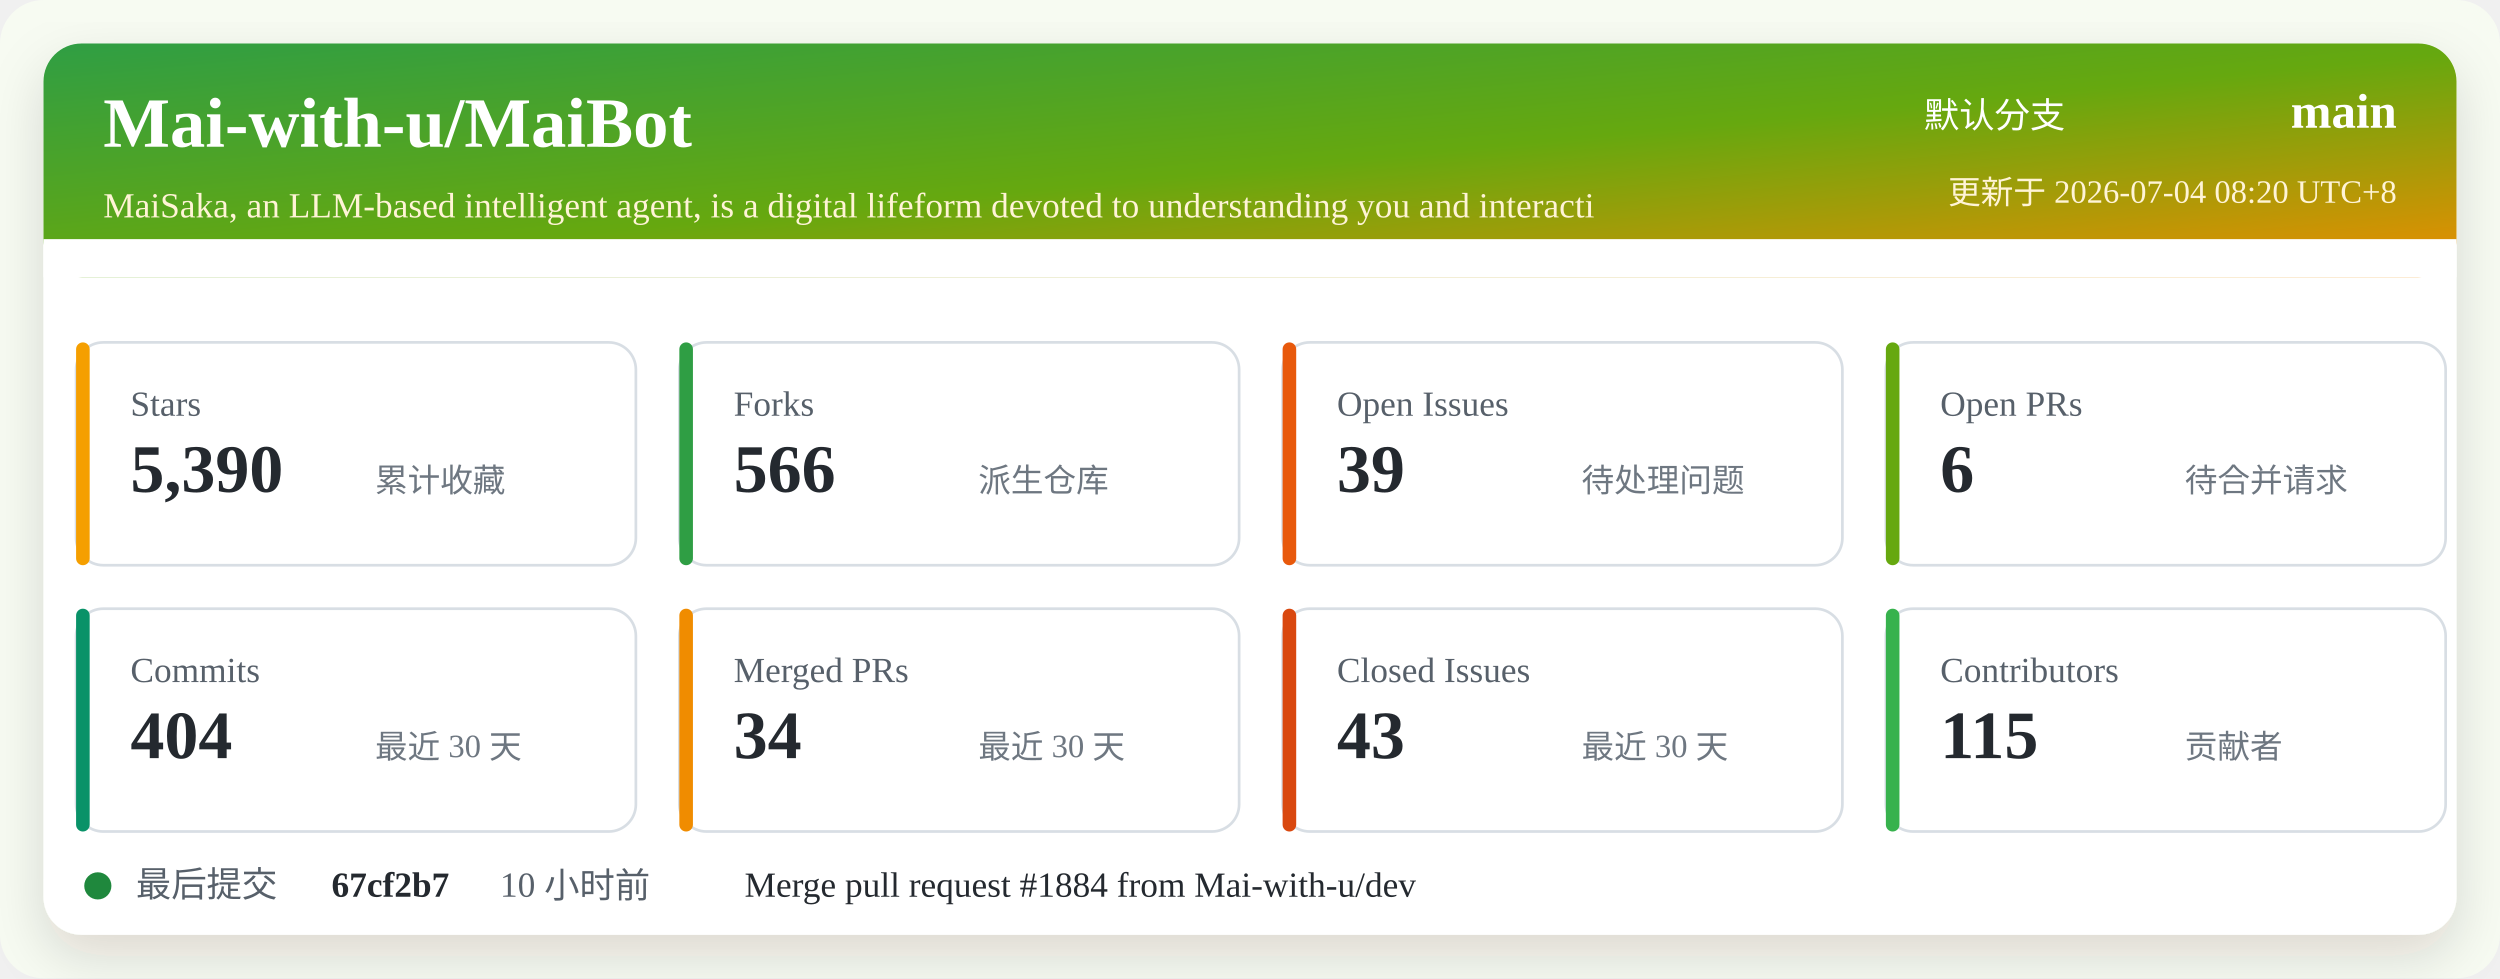
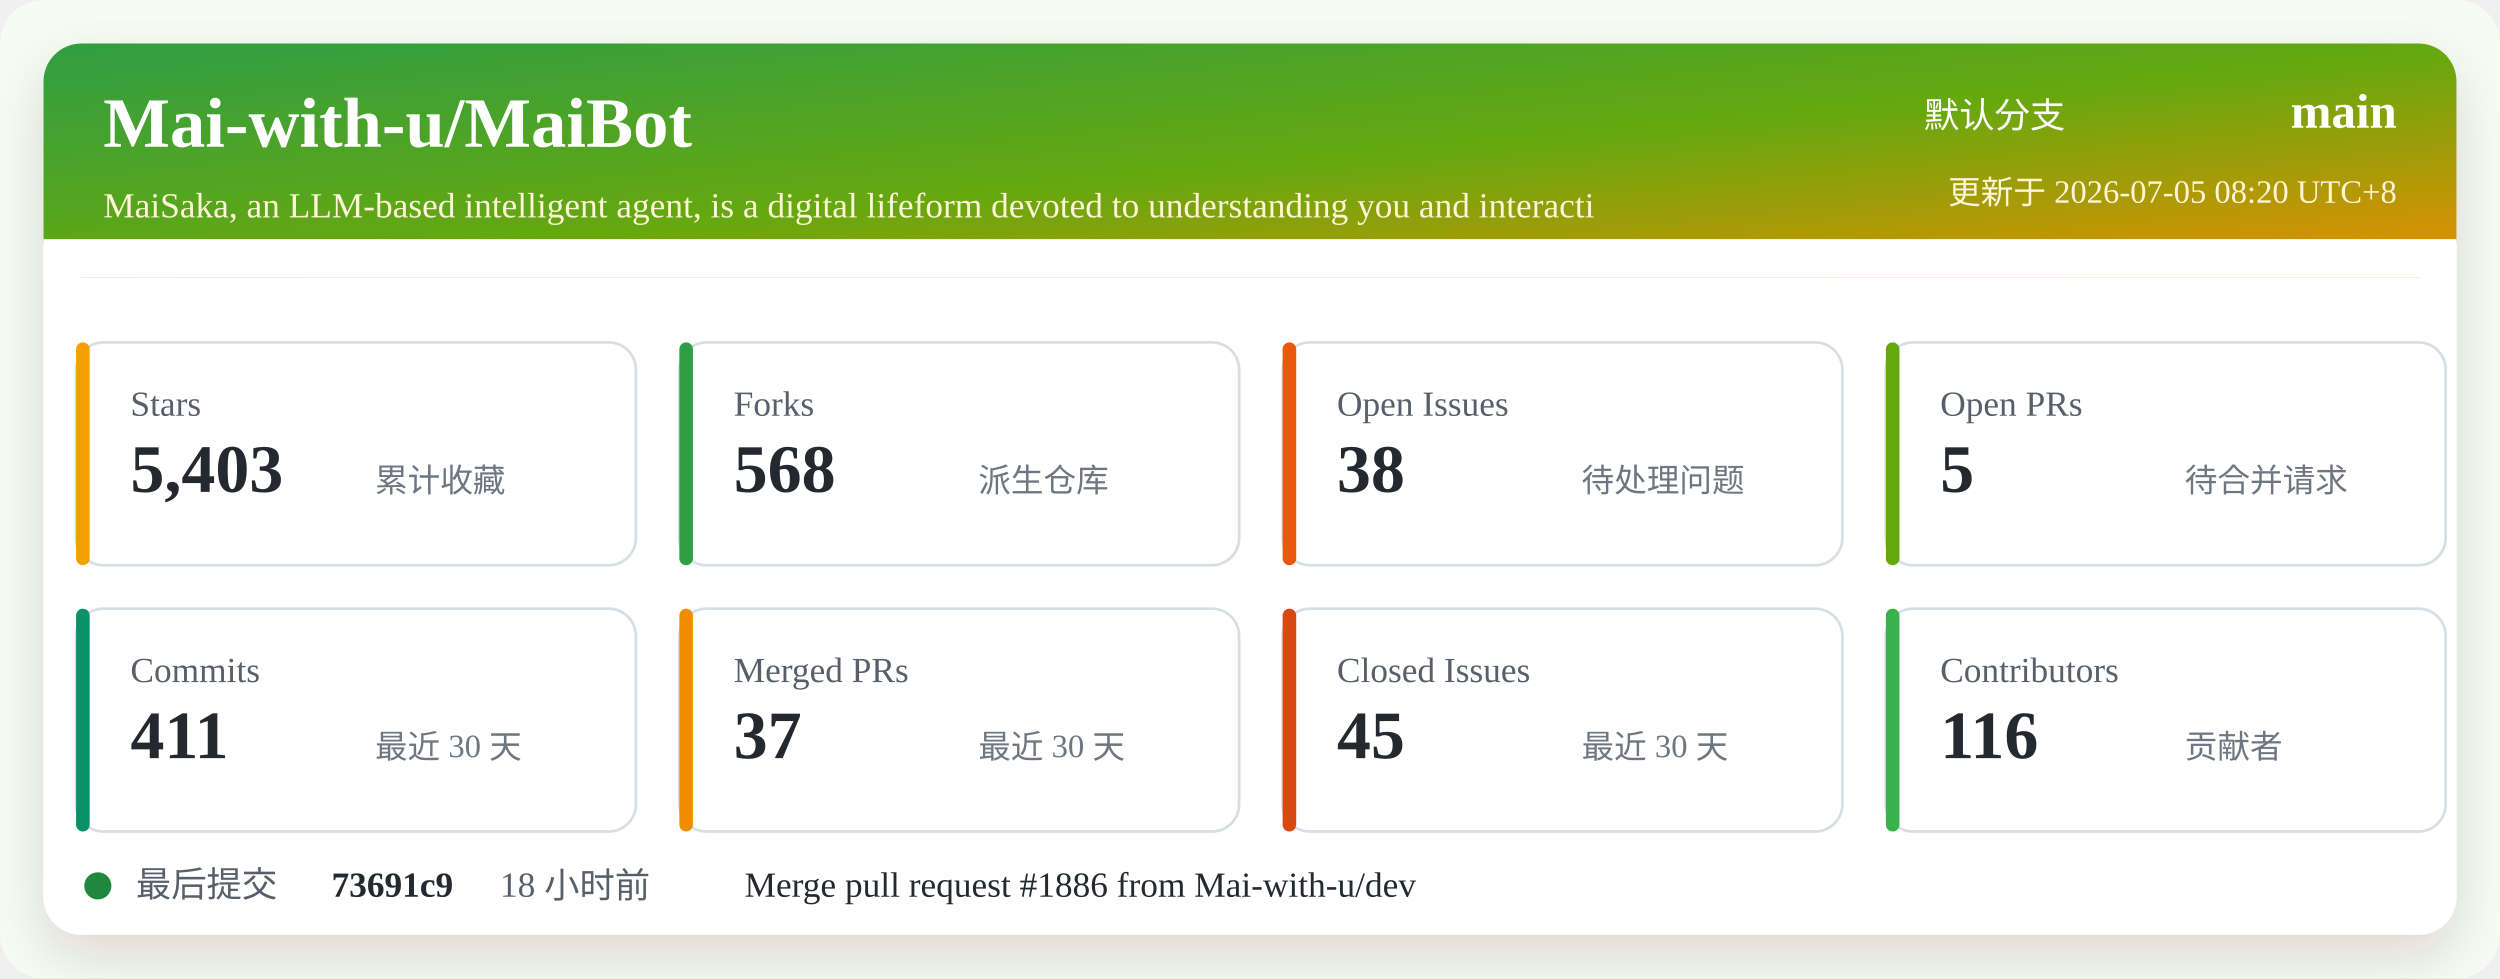
<svg xmlns="http://www.w3.org/2000/svg" width="920" height="360" viewBox="0 0 920 360" role="img" aria-labelledby="title desc">
  <defs>
    <linearGradient id="header" x1="0" x2="1" y1="0" y2="1">
      <stop offset="0%" stop-color="#2f9e44" />
      <stop offset="52%" stop-color="#66a80f" />
      <stop offset="100%" stop-color="#f08c00" />
    </linearGradient>
    <filter id="shadow" x="-5%" y="-5%" width="110%" height="110%">
      <feDropShadow dx="0" dy="8" stdDeviation="10" flood-color="#2b2318" flood-opacity="0.14" />
    </filter>
  </defs>
  <rect width="920" height="360" rx="16" fill="#f7fbf2" />
  <rect x="16" y="16" width="888" height="328" rx="14" fill="#ffffff" filter="url(#shadow)" />
  <rect x="16" y="16" width="888" height="86" rx="14" fill="url(#header)" />
  <path d="M16 88 H904 V102 H16 Z" fill="#ffffff" />
  <text x="38" y="54" fill="#ffffff" font-size="26" font-weight="700">Mai-with-u/MaiBot</text>
  <text x="38" y="80" fill="#fff4d6" font-size="13">MaiSaka, an LLM-based intelligent agent, is a digital lifeform devoted to understanding you and interacti</text>
  <text x="760" y="47" fill="#ffffff" font-size="13" text-anchor="end">默认分支</text>
  <text x="882" y="47" fill="#ffffff" font-size="18" font-weight="700" text-anchor="end">main</text>
-   <text x="882" y="75" fill="#fff4d6" font-size="12" text-anchor="end">更新于 2026-07-04 08:20 UTC+8</text>
+   <text x="882" y="75" fill="#fff4d6" font-size="12" text-anchor="end">更新于 2026-07-05 08:20 UTC+8</text>
  <g transform="translate(28 126)">
    <rect width="206" height="82" rx="10" fill="#ffffff" stroke="#d8dee4" />
    <rect x="0" y="0" width="5" height="82" rx="2.5" fill="#f59f00" />
    <text x="20" y="27" fill="#57606a" font-size="13">Stars</text>
-     <text x="20" y="55" fill="#24292f" font-size="25" font-weight="700">5,390</text>
+     <text x="20" y="55" fill="#24292f" font-size="25" font-weight="700">5,403</text>
    <text x="110" y="55" fill="#6e7781" font-size="12">累计收藏</text>
  </g>
  <g transform="translate(250 126)">
    <rect width="206" height="82" rx="10" fill="#ffffff" stroke="#d8dee4" />
    <rect x="0" y="0" width="5" height="82" rx="2.5" fill="#2f9e44" />
    <text x="20" y="27" fill="#57606a" font-size="13">Forks</text>
-     <text x="20" y="55" fill="#24292f" font-size="25" font-weight="700">566</text>
+     <text x="20" y="55" fill="#24292f" font-size="25" font-weight="700">568</text>
    <text x="110" y="55" fill="#6e7781" font-size="12">派生仓库</text>
  </g>
  <g transform="translate(472 126)">
    <rect width="206" height="82" rx="10" fill="#ffffff" stroke="#d8dee4" />
    <rect x="0" y="0" width="5" height="82" rx="2.5" fill="#e8590c" />
    <text x="20" y="27" fill="#57606a" font-size="13">Open Issues</text>
-     <text x="20" y="55" fill="#24292f" font-size="25" font-weight="700">39</text>
+     <text x="20" y="55" fill="#24292f" font-size="25" font-weight="700">38</text>
    <text x="110" y="55" fill="#6e7781" font-size="12">待处理问题</text>
  </g>
  <g transform="translate(694 126)">
    <rect width="206" height="82" rx="10" fill="#ffffff" stroke="#d8dee4" />
    <rect x="0" y="0" width="5" height="82" rx="2.5" fill="#66a80f" />
    <text x="20" y="27" fill="#57606a" font-size="13">Open PRs</text>
-     <text x="20" y="55" fill="#24292f" font-size="25" font-weight="700">6</text>
+     <text x="20" y="55" fill="#24292f" font-size="25" font-weight="700">5</text>
    <text x="110" y="55" fill="#6e7781" font-size="12">待合并请求</text>
  </g>
  <g transform="translate(28 224)">
    <rect width="206" height="82" rx="10" fill="#ffffff" stroke="#d8dee4" />
    <rect x="0" y="0" width="5" height="82" rx="2.5" fill="#099268" />
    <text x="20" y="27" fill="#57606a" font-size="13">Commits</text>
-     <text x="20" y="55" fill="#24292f" font-size="25" font-weight="700">404</text>
+     <text x="20" y="55" fill="#24292f" font-size="25" font-weight="700">411</text>
    <text x="110" y="55" fill="#6e7781" font-size="12">最近 30 天</text>
  </g>
  <g transform="translate(250 224)">
    <rect width="206" height="82" rx="10" fill="#ffffff" stroke="#d8dee4" />
    <rect x="0" y="0" width="5" height="82" rx="2.5" fill="#f08c00" />
    <text x="20" y="27" fill="#57606a" font-size="13">Merged PRs</text>
-     <text x="20" y="55" fill="#24292f" font-size="25" font-weight="700">34</text>
+     <text x="20" y="55" fill="#24292f" font-size="25" font-weight="700">37</text>
    <text x="110" y="55" fill="#6e7781" font-size="12">最近 30 天</text>
  </g>
  <g transform="translate(472 224)">
    <rect width="206" height="82" rx="10" fill="#ffffff" stroke="#d8dee4" />
    <rect x="0" y="0" width="5" height="82" rx="2.5" fill="#d9480f" />
    <text x="20" y="27" fill="#57606a" font-size="13">Closed Issues</text>
-     <text x="20" y="55" fill="#24292f" font-size="25" font-weight="700">43</text>
+     <text x="20" y="55" fill="#24292f" font-size="25" font-weight="700">45</text>
    <text x="110" y="55" fill="#6e7781" font-size="12">最近 30 天</text>
  </g>
  <g transform="translate(694 224)">
    <rect width="206" height="82" rx="10" fill="#ffffff" stroke="#d8dee4" />
    <rect x="0" y="0" width="5" height="82" rx="2.5" fill="#37b24d" />
    <text x="20" y="27" fill="#57606a" font-size="13">Contributors</text>
-     <text x="20" y="55" fill="#24292f" font-size="25" font-weight="700">115</text>
+     <text x="20" y="55" fill="#24292f" font-size="25" font-weight="700">116</text>
    <text x="110" y="55" fill="#6e7781" font-size="12">贡献者</text>
  </g>
  <g transform="translate(28 318)">
    <circle cx="8" cy="8" r="5" fill="#1f883d" />
    <text x="22" y="12" fill="#57606a" font-size="13">最后提交</text>
-     <text x="94" y="12" fill="#24292f" font-size="13" font-weight="700">67cf2b7</text>
-     <text x="156" y="12" fill="#57606a" font-size="13">10 小时前</text>
-     <text x="246" y="12" fill="#24292f" font-size="13">Merge pull request #1884 from Mai-with-u/dev</text>
+     <text x="94" y="12" fill="#24292f" font-size="13" font-weight="700">73691c9</text>
+     <text x="156" y="12" fill="#57606a" font-size="13">18 小时前</text>
+     <text x="246" y="12" fill="#24292f" font-size="13">Merge pull request #1886 from Mai-with-u/dev</text>
  </g>
</svg>
